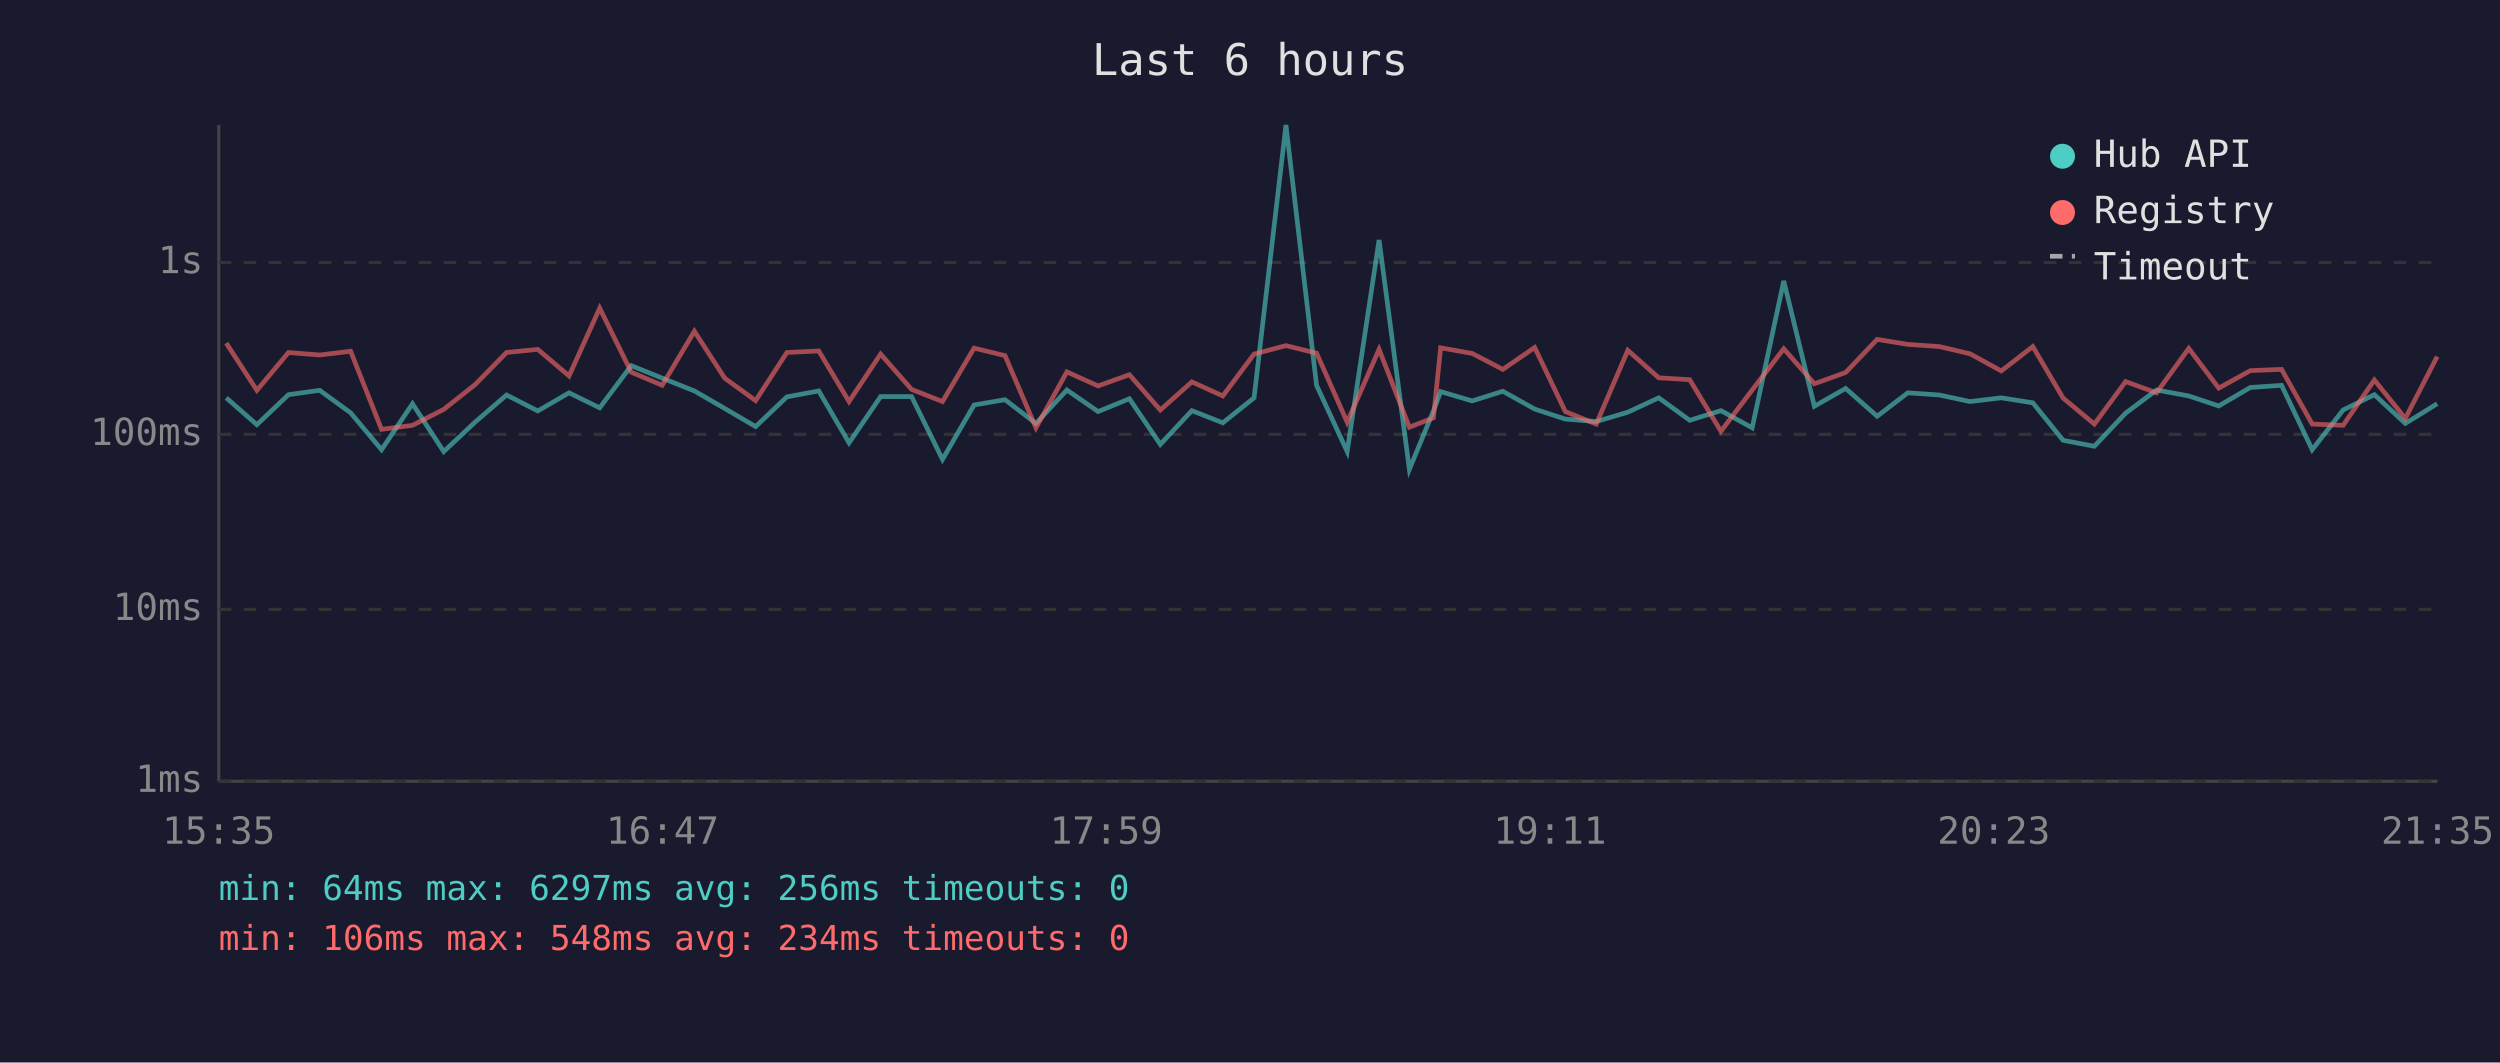
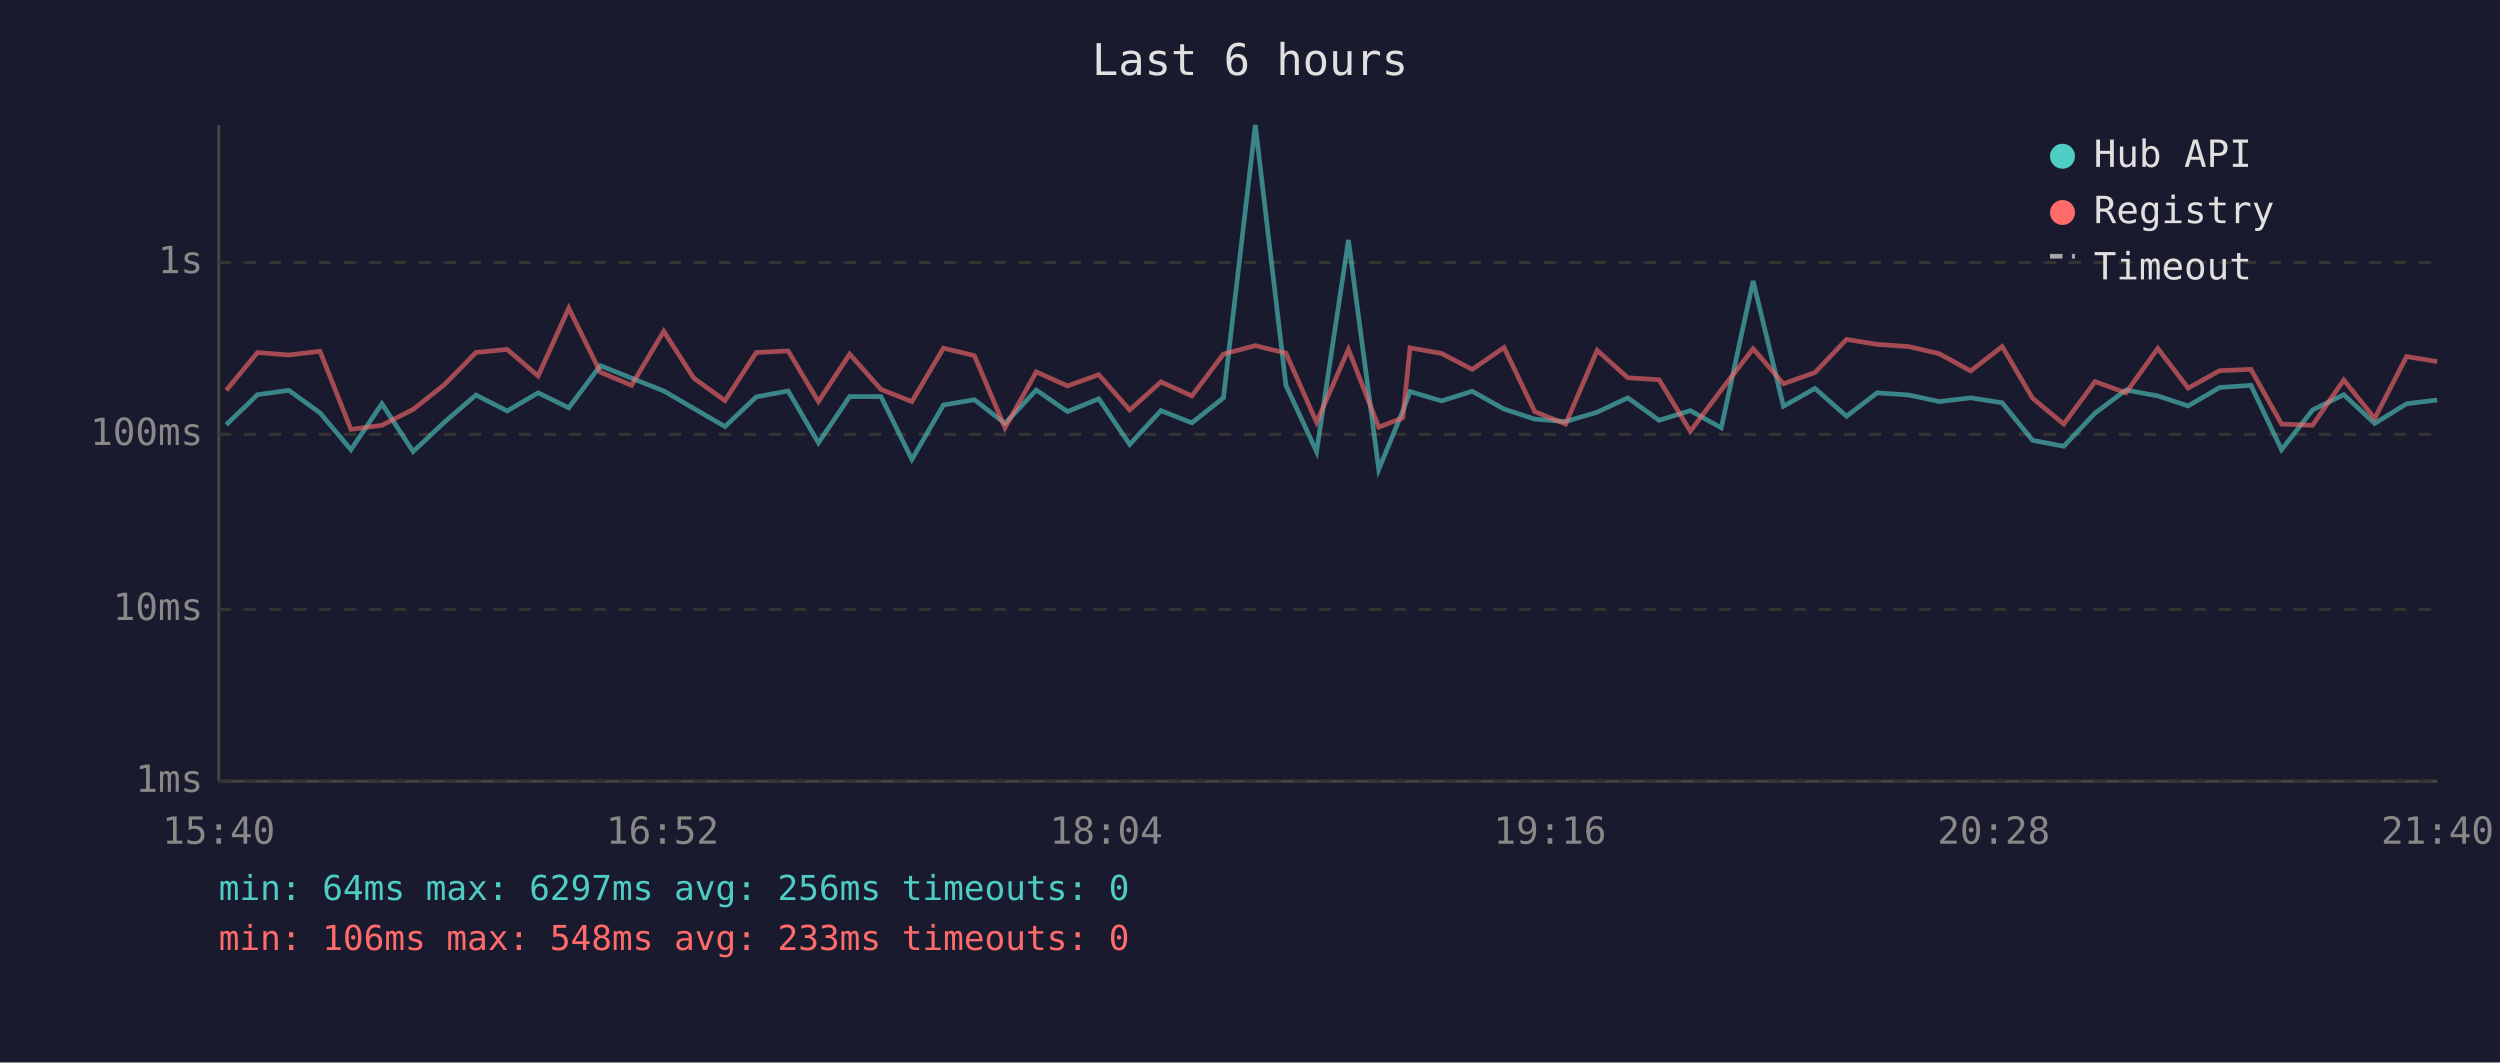
<svg xmlns="http://www.w3.org/2000/svg" viewBox="0 0 800 340" font-family="monospace" font-size="12">
  <rect width="800" height="340" fill="#1a1a2e" />
  <text x="400" y="24" fill="#e0e0e0" font-size="14" text-anchor="middle">Last 6 hours</text>
  <line x1="70" y1="40" x2="70" y2="250" stroke="#444" stroke-width="1" />
  <line x1="70" y1="250" x2="780" y2="250" stroke="#444" stroke-width="1" />
  <line x1="70" y1="250" x2="780" y2="250" stroke="#333" stroke-width="1" stroke-dasharray="4" />
  <text x="65" y="250" fill="#888" text-anchor="end" dominant-baseline="middle">1ms</text>
  <line x1="70" y1="195" x2="780" y2="195" stroke="#333" stroke-width="1" stroke-dasharray="4" />
  <text x="65" y="195" fill="#888" text-anchor="end" dominant-baseline="middle">10ms</text>
  <line x1="70" y1="139" x2="780" y2="139" stroke="#333" stroke-width="1" stroke-dasharray="4" />
  <text x="65" y="139" fill="#888" text-anchor="end" dominant-baseline="middle">100ms</text>
  <line x1="70" y1="84" x2="780" y2="84" stroke="#333" stroke-width="1" stroke-dasharray="4" />
  <text x="65" y="84" fill="#888" text-anchor="end" dominant-baseline="middle">1s</text>
-   <text x="70" y="270" fill="#888" text-anchor="middle">15:35</text>
-   <text x="212" y="270" fill="#888" text-anchor="middle">16:47</text>
-   <text x="354" y="270" fill="#888" text-anchor="middle">17:59</text>
-   <text x="496" y="270" fill="#888" text-anchor="middle">19:11</text>
-   <text x="638" y="270" fill="#888" text-anchor="middle">20:23</text>
-   <text x="780" y="270" fill="#888" text-anchor="middle">21:35</text>
-   <polyline points="72.4,127.3 82.2,135.9 92.3,126.3 102.3,124.9 112.2,132.1 122.1,143.9 132.0,129.2 142.0,144.5 152.0,135.1 162.1,126.4 172.1,131.5 182.1,125.7 191.9,130.5 202.0,117.0 211.9,121.0 222.2,125.1 231.9,130.7 241.8,136.5 251.8,127.0 262.0,125.1 271.7,141.7 281.8,126.9 291.7,126.9 301.6,147.0 311.7,129.6 321.6,127.9 331.5,135.5 341.4,124.8 351.4,131.7 361.4,127.6 371.3,142.2 381.4,131.4 391.3,135.3 401.3,127.3 411.5,40.0 421.3,123.3 431.1,144.5 441.3,76.8 451.0,150.2 458.7,131.5 461.0,125.3 471.1,128.3 480.9,125.2 491.1,130.9 500.9,134.1 510.8,134.9 520.9,131.9 530.8,127.3 540.7,134.5 550.7,131.4 560.7,136.9 570.8,89.9 580.6,130.0 590.6,124.3 600.7,133.2 610.5,125.7 620.6,126.4 630.4,128.5 640.4,127.3 650.5,128.9 660.2,140.9 670.2,142.8 680.2,132.2 690.1,124.8 700.4,126.7 710.0,129.9 720.1,124.0 730.1,123.3 739.9,143.9 749.8,131.2 759.8,126.3 769.7,135.5 779.9,129.2" fill="none" stroke="#4ecdc4" stroke-width="1.5" opacity="0.6" />
-   <polyline points="72.4,109.8 82.2,124.9 92.3,112.8 102.3,113.6 112.2,112.4 122.1,137.4 132.0,136.1 142.0,131.0 152.0,123.1 162.1,112.8 172.1,111.8 182.1,120.3 191.9,98.6 202.0,119.1 211.9,123.3 222.2,106.0 231.9,121.0 241.8,128.2 251.8,112.8 262.0,112.3 271.7,128.5 281.8,113.3 291.7,124.6 301.6,128.5 311.7,111.4 321.6,113.8 331.5,136.9 341.4,119.0 351.4,123.5 361.4,119.9 371.3,131.2 381.4,122.2 391.3,126.7 401.3,113.3 411.5,110.6 421.3,113.0 431.1,135.1 441.3,111.8 451.0,136.7 458.7,133.7 461.0,111.3 471.1,113.1 480.9,118.2 491.1,111.2 500.9,131.7 510.8,135.7 520.9,112.1 530.8,120.9 540.7,121.5 550.7,138.0 560.7,124.8 570.8,111.6 580.6,122.8 590.6,119.2 600.7,108.6 610.5,110.2 620.6,110.9 630.4,113.2 640.4,118.7 650.5,110.9 660.2,127.4 670.2,135.7 680.2,122.1 690.1,125.7 700.4,111.5 710.0,124.2 720.1,118.6 730.1,118.2 739.9,135.7 749.8,136.1 759.8,121.6 769.7,133.9 779.9,114.1" fill="none" stroke="#ff6b6b" stroke-width="1.5" opacity="0.6" />
+   <text x="70" y="270" fill="#888" text-anchor="middle">15:40</text>
+   <text x="212" y="270" fill="#888" text-anchor="middle">16:52</text>
+   <text x="354" y="270" fill="#888" text-anchor="middle">18:04</text>
+   <text x="496" y="270" fill="#888" text-anchor="middle">19:16</text>
+   <text x="638" y="270" fill="#888" text-anchor="middle">20:28</text>
+   <text x="780" y="270" fill="#888" text-anchor="middle">21:40</text>
+   <polyline points="72.4,135.9 82.4,126.3 92.4,124.9 102.4,132.1 112.3,143.9 122.2,129.2 132.2,144.5 142.2,135.1 152.3,126.4 162.3,131.5 172.2,125.7 182.0,130.5 192.1,117.0 202.1,121.0 212.4,125.1 222.0,130.7 232.0,136.5 242.0,127.0 252.2,125.1 261.9,141.7 271.9,126.9 281.9,126.9 291.8,147.0 301.9,129.6 311.8,127.9 321.6,135.5 331.6,124.8 341.6,131.7 351.6,127.6 361.5,142.2 371.5,131.4 381.4,135.3 391.5,127.3 401.7,40.0 411.5,123.3 421.3,144.5 431.5,76.8 441.2,150.2 448.9,131.5 451.2,125.3 461.3,128.3 471.1,125.2 481.3,130.9 491.1,134.1 501.0,134.9 511.1,131.9 520.9,127.3 530.9,134.5 540.9,131.4 550.8,136.9 561.0,89.9 570.7,130.0 580.8,124.3 590.9,133.2 600.7,125.7 610.8,126.4 620.6,128.5 630.6,127.3 640.7,128.9 650.4,140.9 660.4,142.8 670.4,132.2 680.3,124.8 690.5,126.7 700.2,129.9 710.3,124.0 720.3,123.3 730.1,143.9 740.0,131.2 750.0,126.3 759.9,135.5 770.1,129.2 779.9,128.0" fill="none" stroke="#4ecdc4" stroke-width="1.5" opacity="0.6" />
+   <polyline points="72.4,124.9 82.4,112.8 92.4,113.6 102.4,112.4 112.3,137.4 122.2,136.1 132.2,131.0 142.2,123.1 152.3,112.8 162.3,111.8 172.2,120.3 182.0,98.6 192.1,119.1 202.1,123.3 212.4,106.0 222.0,121.0 232.0,128.2 242.0,112.8 252.2,112.3 261.9,128.5 271.9,113.3 281.9,124.6 291.8,128.5 301.9,111.4 311.8,113.8 321.6,136.9 331.6,119.0 341.6,123.5 351.6,119.9 361.5,131.2 371.5,122.2 381.4,126.7 391.5,113.3 401.7,110.6 411.5,113.0 421.3,135.1 431.5,111.8 441.2,136.7 448.9,133.7 451.2,111.3 461.3,113.1 471.1,118.2 481.3,111.2 491.1,131.7 501.0,135.7 511.1,112.1 520.9,120.9 530.9,121.5 540.9,138.0 550.8,124.8 561.0,111.6 570.7,122.8 580.8,119.2 590.9,108.6 600.7,110.2 610.8,110.9 620.6,113.2 630.6,118.7 640.7,110.9 650.4,127.4 660.4,135.7 670.4,122.1 680.3,125.7 690.5,111.5 700.2,124.2 710.3,118.6 720.3,118.2 730.1,135.7 740.0,136.1 750.0,121.6 759.9,133.9 770.1,114.1 779.9,115.7" fill="none" stroke="#ff6b6b" stroke-width="1.5" opacity="0.6" />
  <circle cx="660" cy="50" r="4" fill="#4ecdc4" />
  <text x="670" y="50" fill="#e0e0e0" dominant-baseline="middle">Hub API</text>
  <circle cx="660" cy="68" r="4" fill="#ff6b6b" />
  <text x="670" y="68" fill="#e0e0e0" dominant-baseline="middle">Registry</text>
  <line x1="656" y1="82" x2="664" y2="82" stroke="#e0e0e0" stroke-width="1.5" stroke-dasharray="4,3" opacity="0.7" />
  <text x="670" y="86" fill="#e0e0e0" dominant-baseline="middle">Timeout</text>
  <text x="70" y="288" fill="#4ecdc4" font-size="11">min: 64ms  max: 6297ms  avg: 256ms  timeouts: 0</text>
-   <text x="70" y="304" fill="#ff6b6b" font-size="11">min: 106ms  max: 548ms  avg: 234ms  timeouts: 0</text>
+   <text x="70" y="304" fill="#ff6b6b" font-size="11">min: 106ms  max: 548ms  avg: 233ms  timeouts: 0</text>
</svg>
